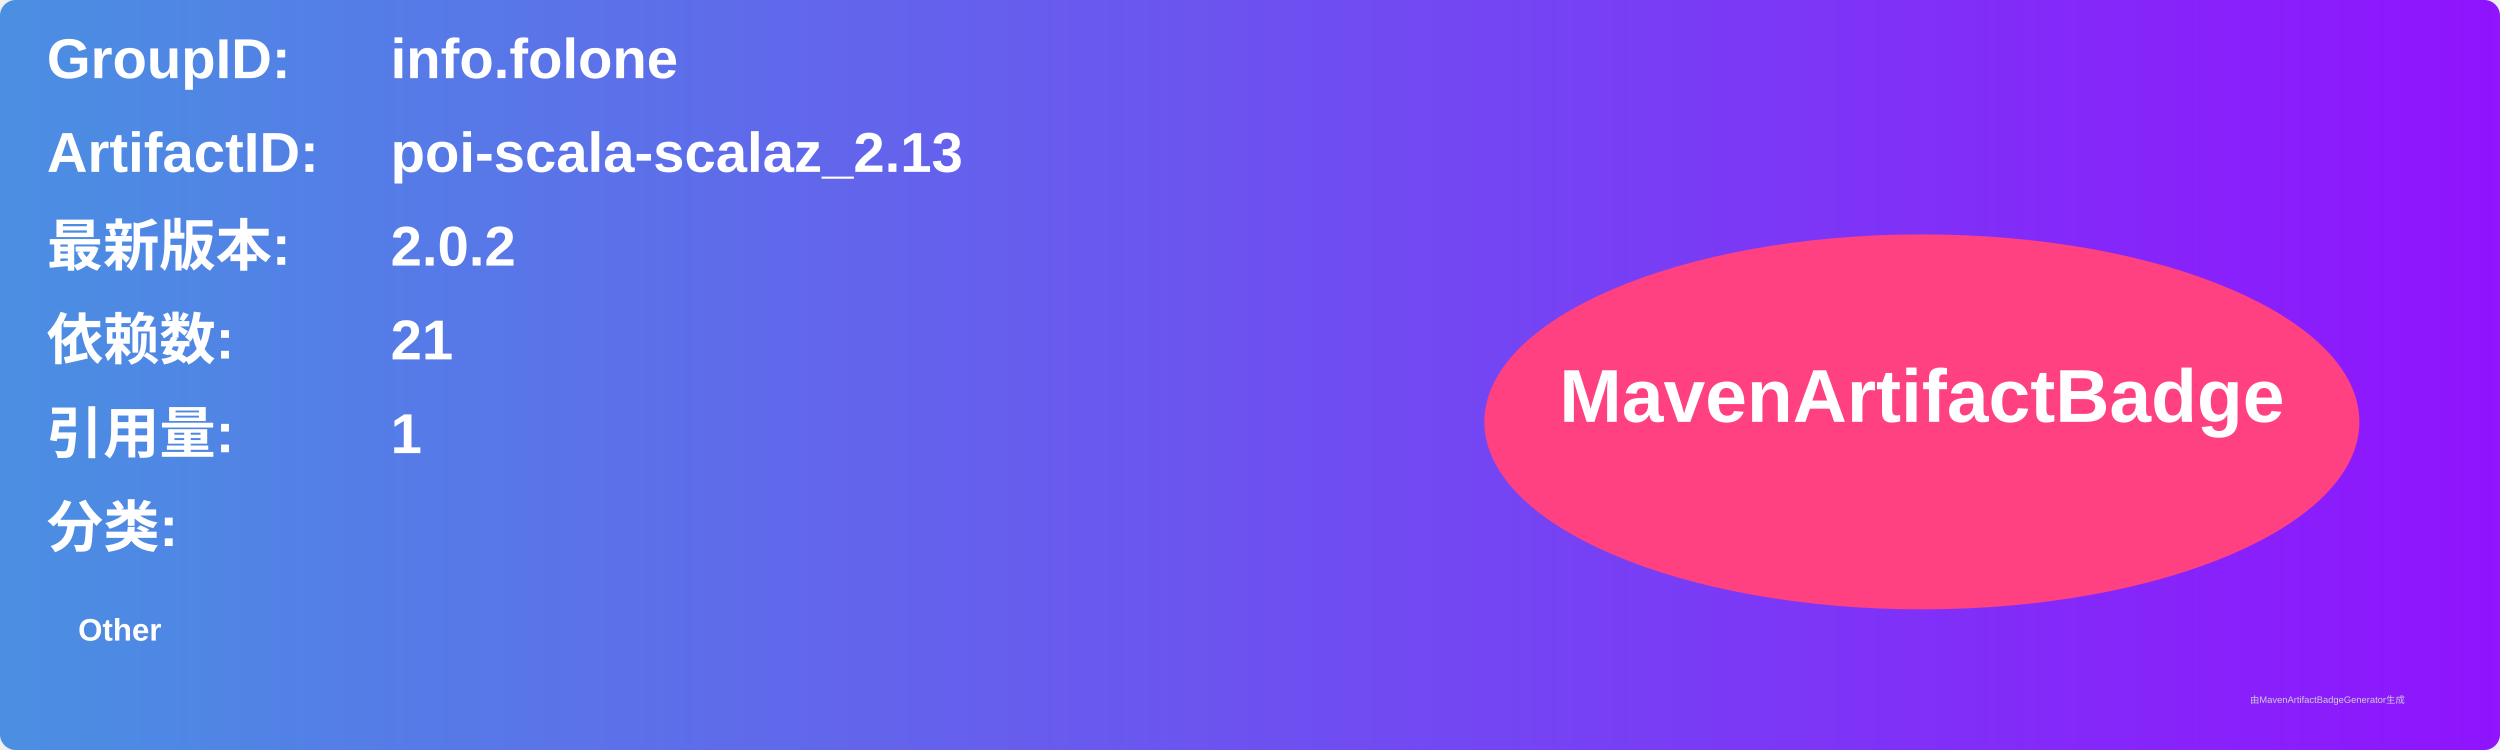
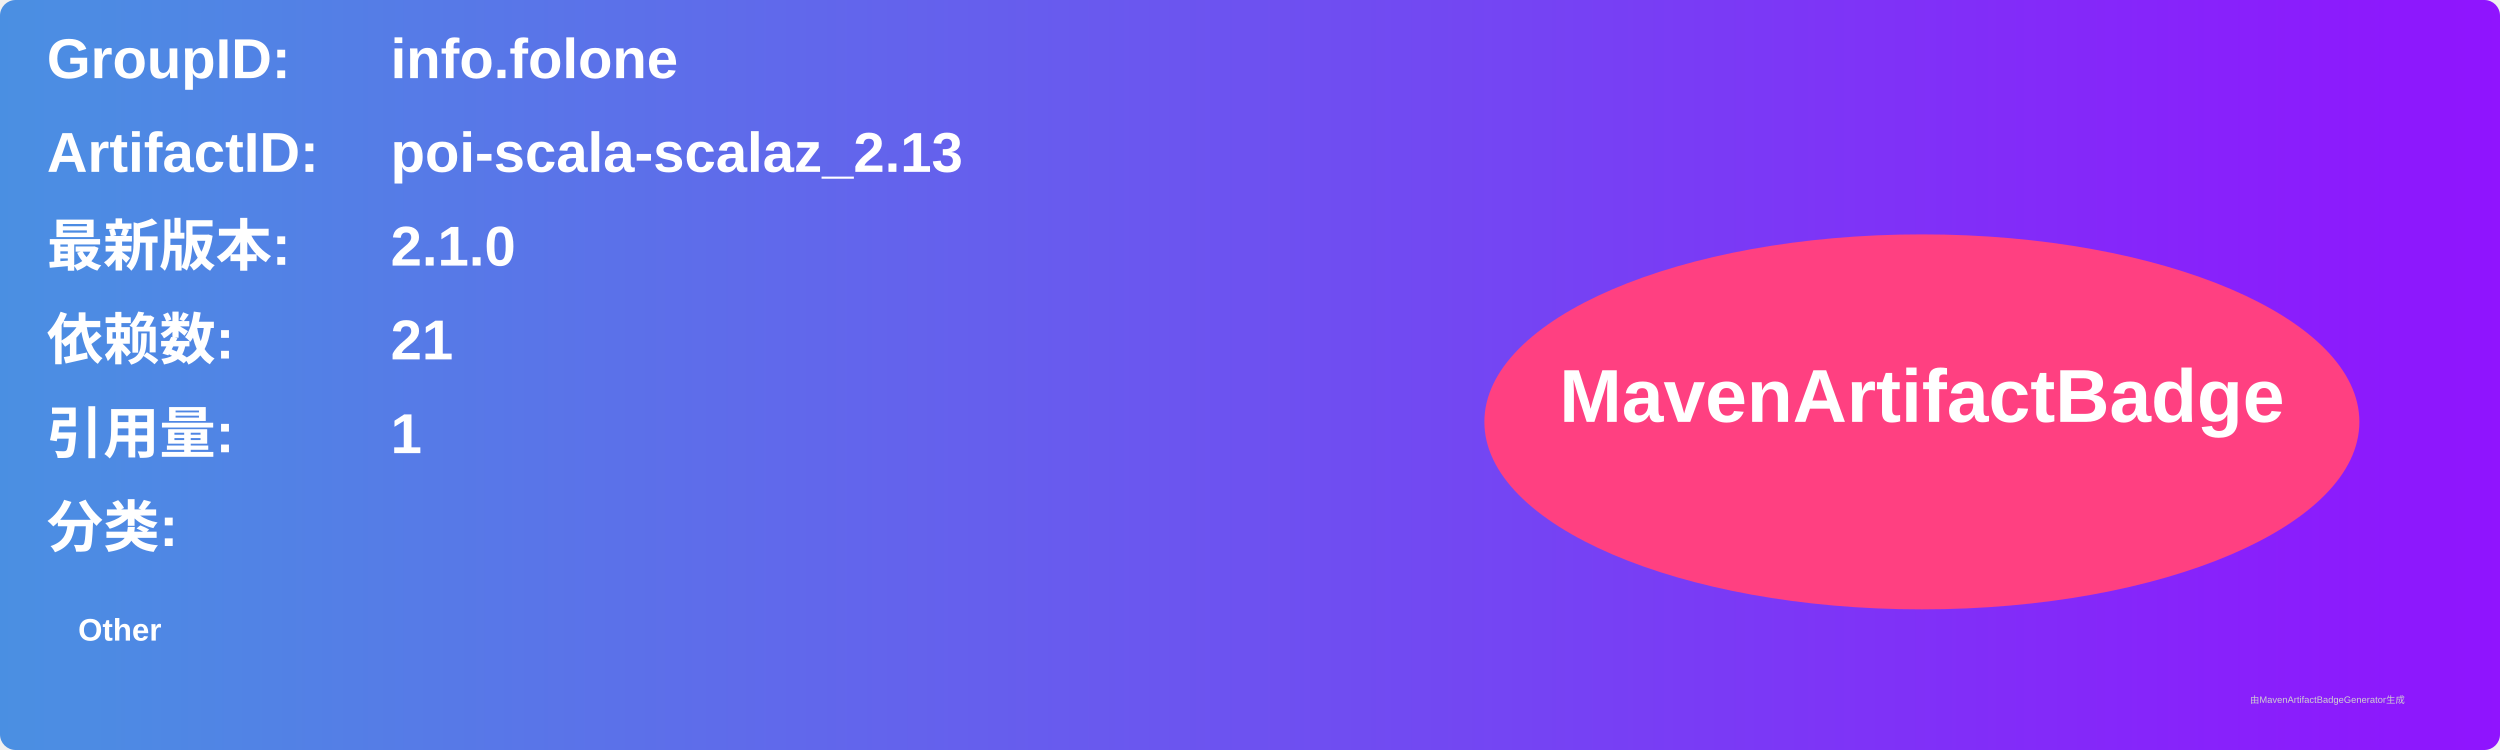
<svg xmlns="http://www.w3.org/2000/svg" width="800" height="240" viewBox="0 0 800 240">
  <linearGradient id="grad" x1="0%" y1="0%" x2="100%" y2="0%">
    <stop offset="0%" stop-color="#4a90e2" />
    <stop offset="100%" stop-color="#9013fe" />
  </linearGradient>
  <rect width="100%" height="100%" rx="5" ry="5" fill="url(#grad)" />
  <g transform="translate(15, 15)">
    <text x="0" y="10" font-family="Arial" font-size="18" fill="white" font-weight="bold" width="260">GroupID:</text>
    <text x="110" y="10" font-family="Arial" font-size="18" fill="white" font-weight="bold" width="460">info.folone</text>
    <text x="0" y="40" font-family="Arial" font-size="18" fill="white" font-weight="bold" width="260">ArtifactID:</text>
    <text x="110" y="40" font-family="Arial" font-size="18" fill="white" font-weight="bold" width="460">poi-scala-scalaz_2.13</text>
    <text x="0" y="70" font-family="Arial" font-size="18" fill="white" font-weight="bold">最新版本:</text>
    <text x="110" y="70" font-family="Arial" font-size="18" fill="white" font-weight="bold">
-       <tspan font-weight="bold">2.0.2</tspan>
+       <tspan font-weight="bold">2.1.0</tspan>
    </text>
    <text x="0" y="100" font-family="Arial" font-size="18" fill="white" font-weight="bold">依赖数: </text>
    <text x="110" y="100" font-family="Arial" font-size="18" fill="white">
      <tspan font-weight="bold">21</tspan>
    </text>
    <text x="0" y="130" font-family="Arial" font-size="18" fill="white" font-weight="bold">引用量: </text>
    <text x="110" y="130" font-family="Arial" font-size="18" fill="white">
      <tspan font-weight="bold">1</tspan>
    </text>
    <text x="0" y="160" font-family="Arial" font-size="18" fill="white" font-weight="bold">分类:</text>
    <text x="10" y="190" font-family="Arial" font-size="10" fill="white">
      <tspan font-weight="bold">Other</tspan>
    </text>
    <ellipse cx="600" cy="120" rx="140" ry="60" fill="#ff4081" />
    <text x="600" y="120" text-anchor="middle" font-family="Arial" font-size="24" fill="white" font-weight="bold">MavenArtifactBadge</text>
  </g>
  <text x="720" y="225" font-family="Arial" font-size="3" fill="#d0d0d0">由MavenArtifactBadgeGenerator生成</text>
</svg>
